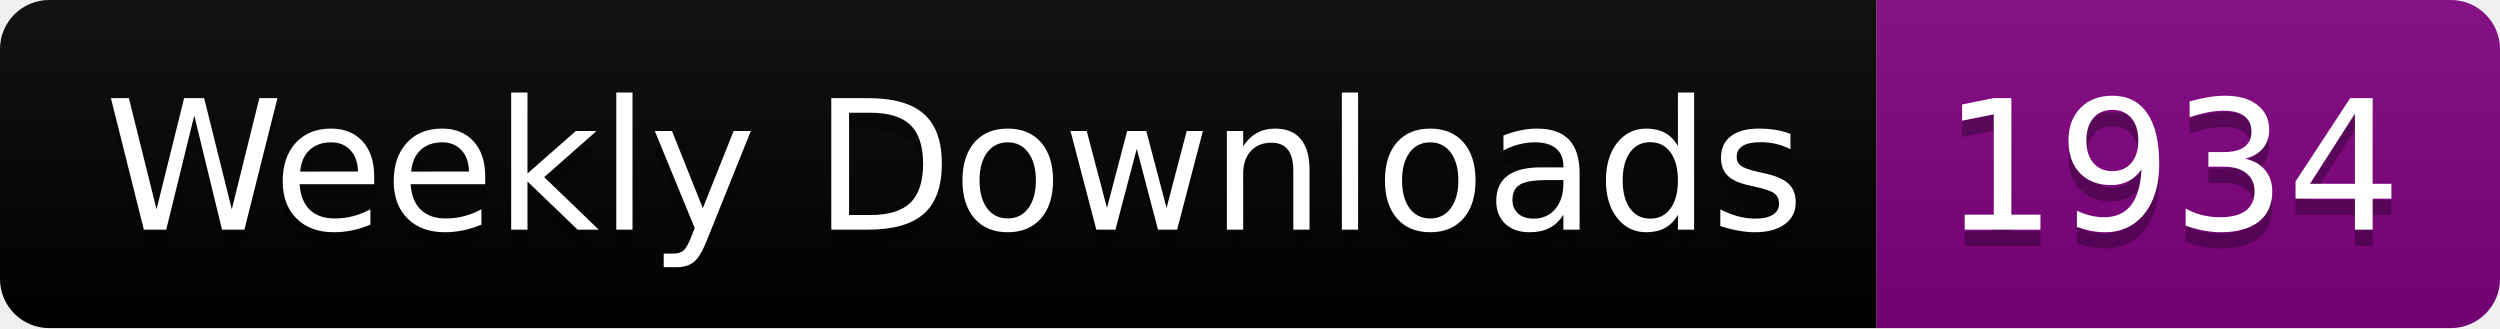
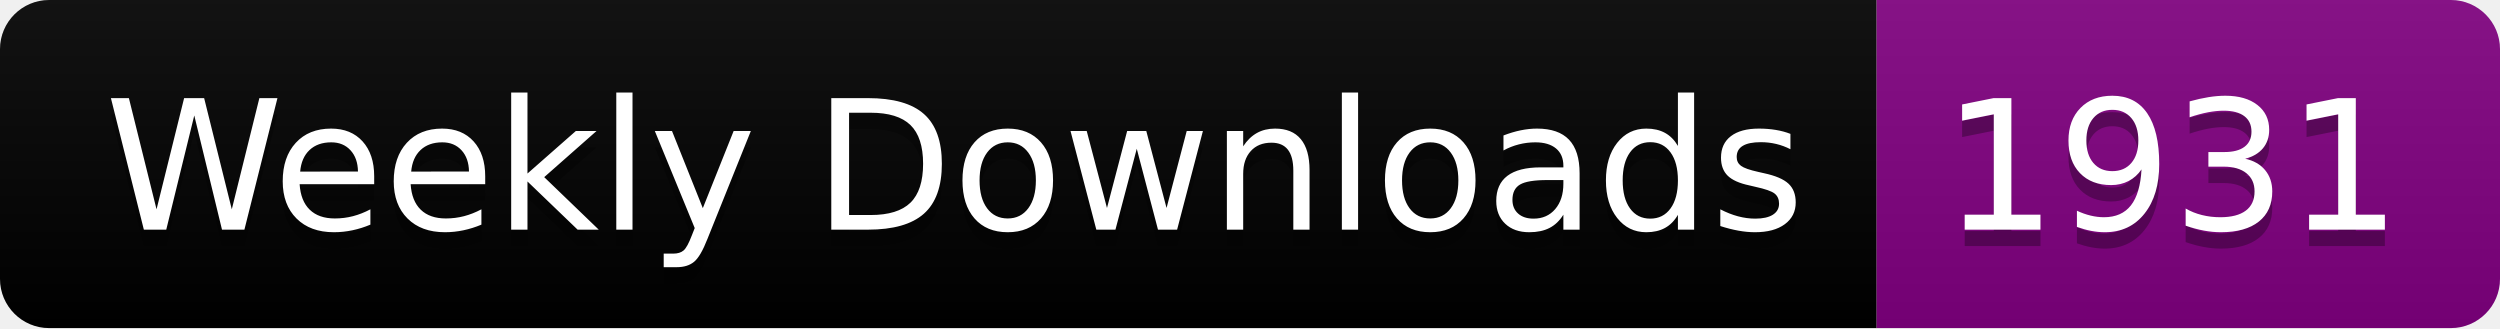
<svg xmlns="http://www.w3.org/2000/svg" width="152.4" height="20">
  <linearGradient id="smooth" x2="0" y2="100%">
    <stop offset="0" stop-color="#bbb" stop-opacity=".1" />
    <stop offset="1" stop-opacity=".1" />
  </linearGradient>
  <clipPath id="round">
    <rect width="152.4" height="20" rx="3" fill="#fff" />
  </clipPath>
  <g clip-path="url(#round)">
    <rect width="114.4" height="20" fill="black" />
    <rect x="114.4" width="38.0" height="20" fill="purple" />
    <rect width="152.4" height="20" fill="url(#smooth)" />
  </g>
  <g fill="#fff" text-anchor="middle" font-family="DejaVu Sans,Verdana,Geneva,sans-serif" font-size="110">
    <text x="582.0" y="150" fill="#010101" fill-opacity=".3" transform="scale(0.1)" textLength="1044.0" lengthAdjust="spacing">Weekly Downloads</text>
    <text x="582.0" y="140" transform="scale(0.1)" textLength="1044.0" lengthAdjust="spacing">Weekly Downloads</text>
-     <text x="1324.0" y="150" fill="#010101" fill-opacity=".3" transform="scale(0.1)" textLength="280.0" lengthAdjust="spacing">1934</text>
-     <text x="1324.0" y="140" transform="scale(0.1)" textLength="280.0" lengthAdjust="spacing">1934</text>
+     <text x="1324.0" y="150" fill="#010101" fill-opacity=".3" transform="scale(0.1)" textLength="280.0" lengthAdjust="spacing">1931</text>
+     <text x="1324.0" y="140" transform="scale(0.1)" textLength="280.0" lengthAdjust="spacing">1931</text>
  </g>
</svg>
